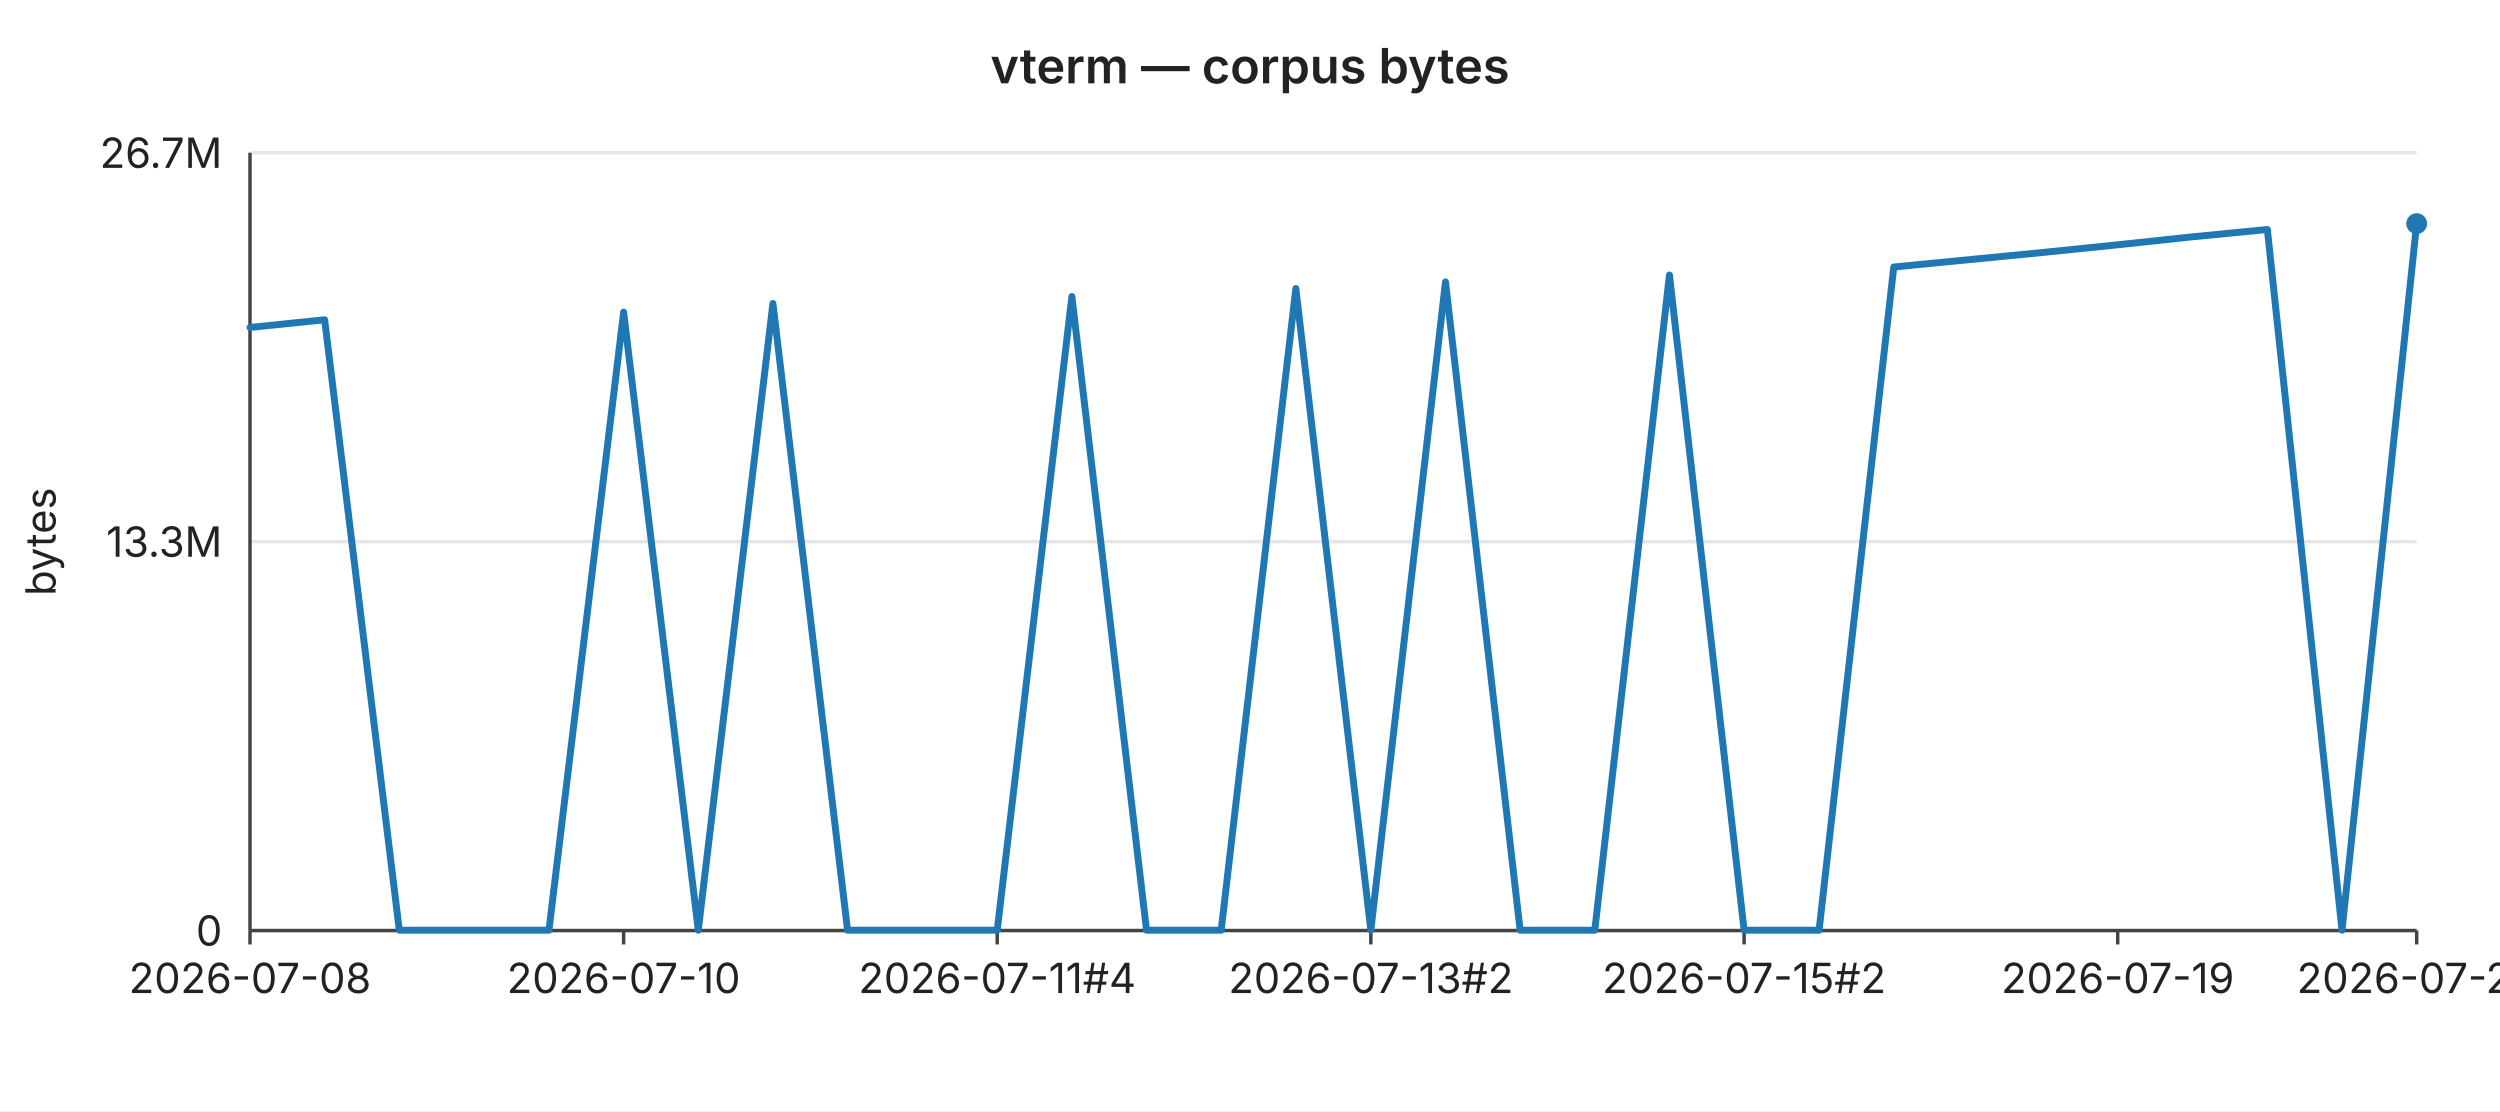
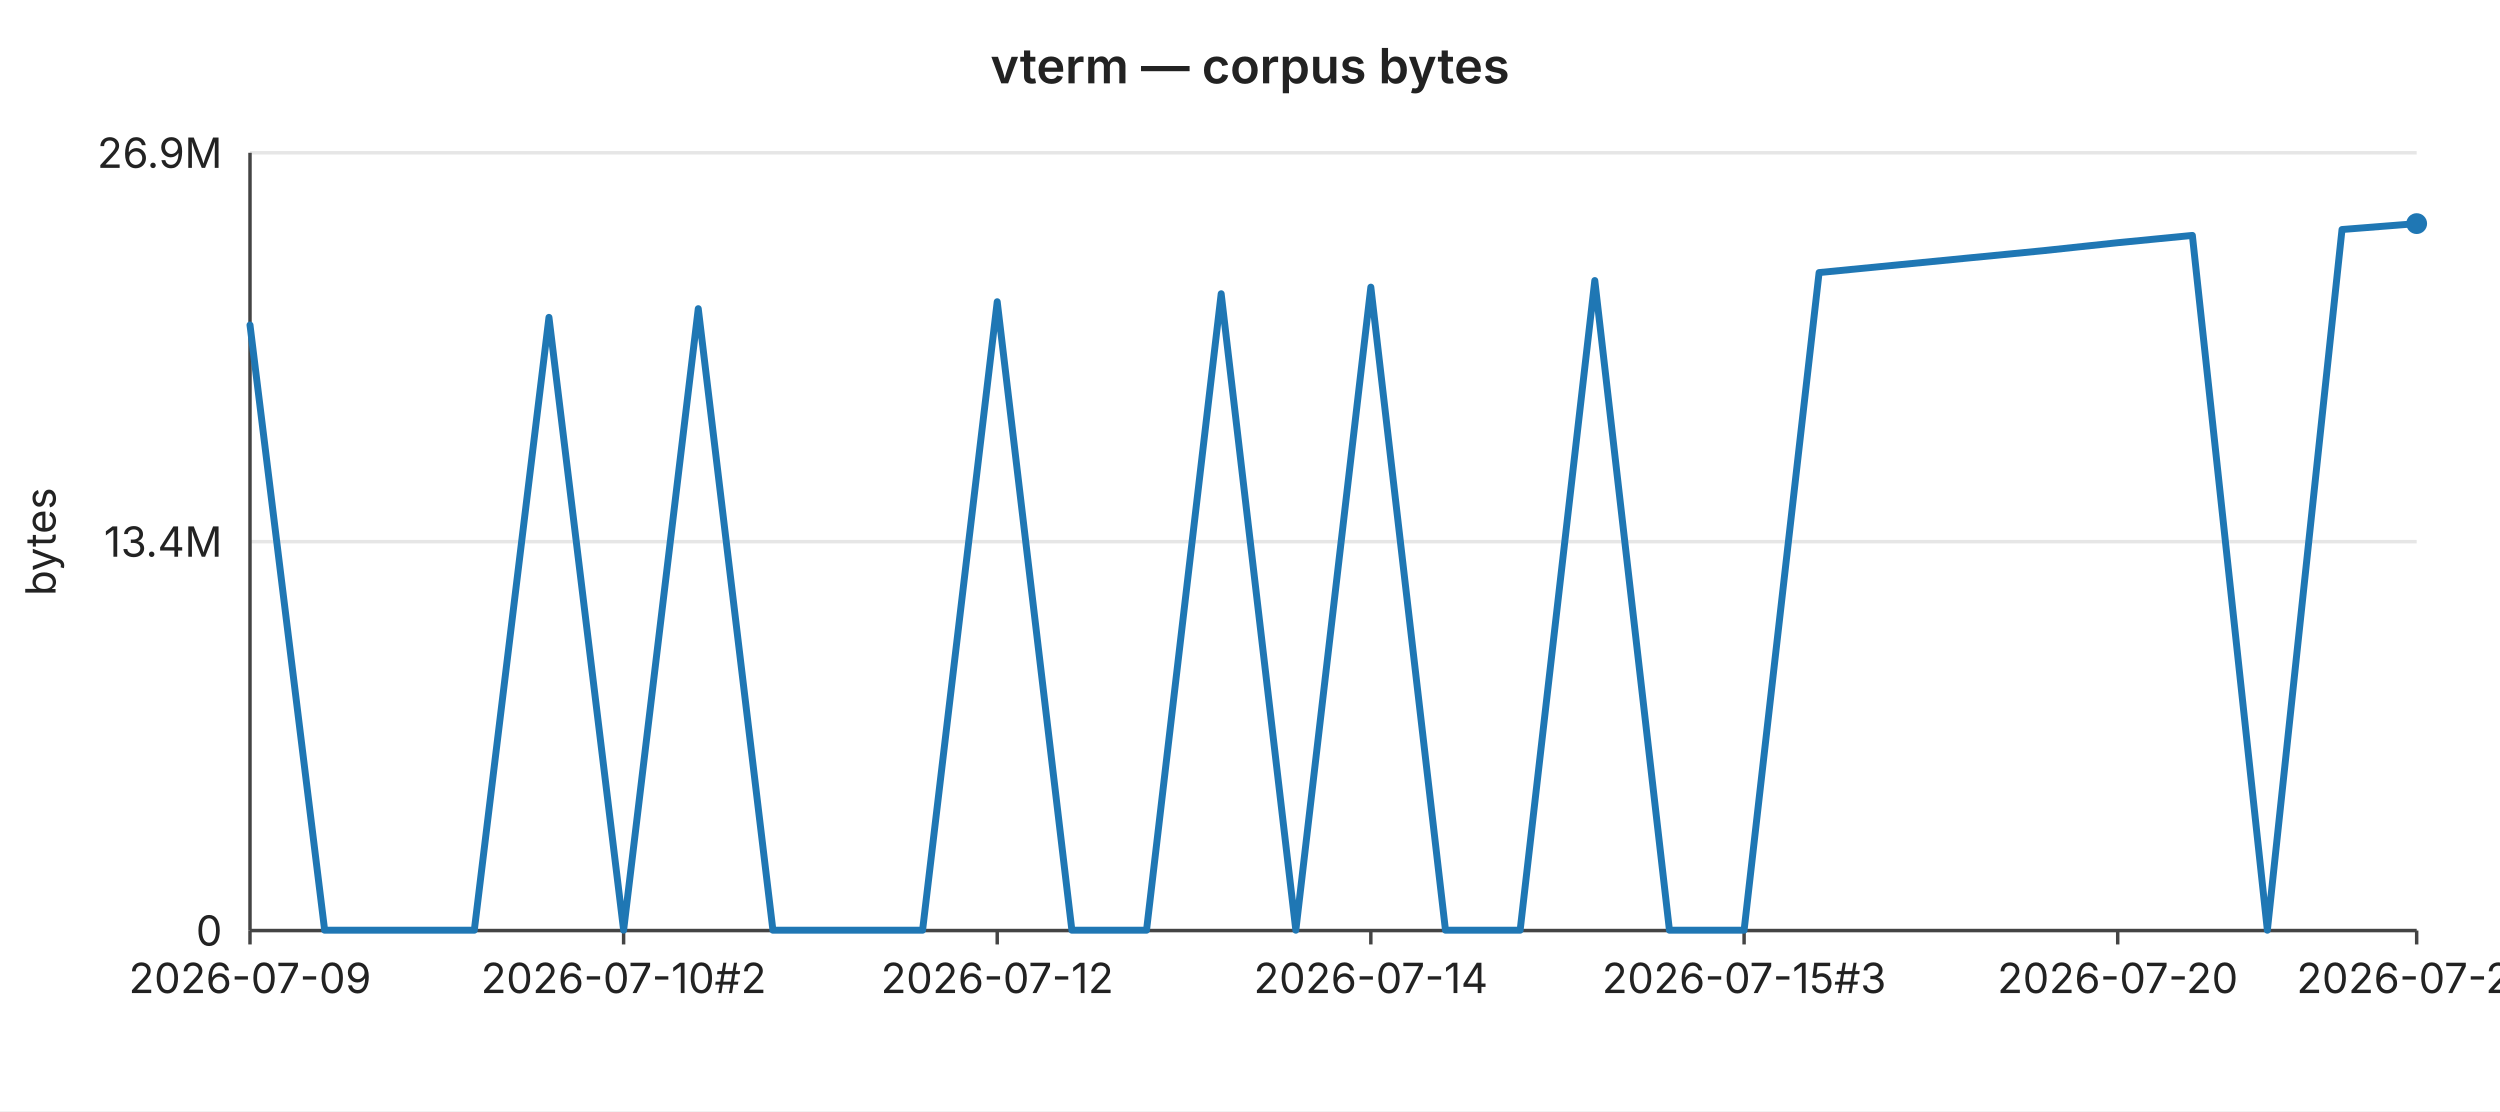
<svg xmlns="http://www.w3.org/2000/svg" width="720" height="320" viewBox="0 0 720 320" font-family="-apple-system,BlinkMacSystemFont,Segoe UI,sans-serif" font-size="12">
  <rect width="720" height="320" fill="#ffffff" />
  <text x="360" y="24" text-anchor="middle" font-size="14" font-weight="600" fill="#222">vterm — corpus bytes</text>
  <line x1="72" y1="44.0" x2="696" y2="44.0" stroke="#e6e6e6" stroke-width="1" />
-   <text x="64" y="44.0" text-anchor="end" dominant-baseline="middle" fill="#222">26.7M</text>
+   <text x="64" y="44.0" text-anchor="end" dominant-baseline="middle" fill="#222">26.9M</text>
  <line x1="72" y1="156.0" x2="696" y2="156.0" stroke="#e6e6e6" stroke-width="1" />
-   <text x="64" y="156.0" text-anchor="end" dominant-baseline="middle" fill="#222">13.3M</text>
+   <text x="64" y="156.0" text-anchor="end" dominant-baseline="middle" fill="#222">13.4M</text>
  <line x1="72" y1="268.0" x2="696" y2="268.0" stroke="#e6e6e6" stroke-width="1" />
  <text x="64" y="268.0" text-anchor="end" dominant-baseline="middle" fill="#222">0</text>
  <text x="16" y="156" text-anchor="middle" fill="#222" transform="rotate(-90 16 156)">bytes</text>
  <line x1="72" y1="44" x2="72" y2="268" stroke="#444" stroke-width="1" />
  <line x1="72" y1="268" x2="696" y2="268" stroke="#444" stroke-width="1" />
  <line x1="72.0" y1="268" x2="72.0" y2="272" stroke="#444" stroke-width="1" />
-   <text x="72.0" y="286" text-anchor="middle" fill="#222">2026-07-08</text>
+   <text x="72.0" y="286" text-anchor="middle" fill="#222">2026-07-09</text>
  <line x1="179.6" y1="268" x2="179.6" y2="272" stroke="#444" stroke-width="1" />
-   <text x="179.6" y="286" text-anchor="middle" fill="#222">2026-07-10</text>
+   <text x="179.6" y="286" text-anchor="middle" fill="#222">2026-07-10#2</text>
  <line x1="287.2" y1="268" x2="287.2" y2="272" stroke="#444" stroke-width="1" />
-   <text x="287.2" y="286" text-anchor="middle" fill="#222">2026-07-11#4</text>
+   <text x="287.2" y="286" text-anchor="middle" fill="#222">2026-07-12</text>
  <line x1="394.8" y1="268" x2="394.8" y2="272" stroke="#444" stroke-width="1" />
-   <text x="394.8" y="286" text-anchor="middle" fill="#222">2026-07-13#2</text>
+   <text x="394.8" y="286" text-anchor="middle" fill="#222">2026-07-14</text>
  <line x1="502.3" y1="268" x2="502.3" y2="272" stroke="#444" stroke-width="1" />
-   <text x="502.3" y="286" text-anchor="middle" fill="#222">2026-07-15#2</text>
+   <text x="502.3" y="286" text-anchor="middle" fill="#222">2026-07-15#3</text>
  <line x1="609.9" y1="268" x2="609.9" y2="272" stroke="#444" stroke-width="1" />
-   <text x="609.9" y="286" text-anchor="middle" fill="#222">2026-07-19</text>
+   <text x="609.9" y="286" text-anchor="middle" fill="#222">2026-07-20</text>
  <line x1="696.0" y1="268" x2="696.0" y2="272" stroke="#444" stroke-width="1" />
-   <text x="696.0" y="286" text-anchor="middle" fill="#222">2026-07-22</text>
-   <polyline fill="none" stroke="#1f77b4" stroke-width="2" stroke-linejoin="round" stroke-linecap="round" points="72.0,94.3 93.5,92.1 115.0,267.9 136.6,267.9 158.1,267.9 179.6,89.9 201.1,267.9 222.6,87.4 244.1,267.9 265.7,267.9 287.2,267.9 308.7,85.4 330.2,267.9 351.7,267.9 373.2,83.1 394.8,267.9 416.3,81.2 437.8,267.9 459.3,267.9 480.8,79.2 502.3,267.9 523.9,267.9 545.4,76.9 566.9,74.8 588.4,72.7 609.9,70.5 631.4,68.2 653.0,66.1 674.5,267.9 696.0,64.4" />
+   <text x="696.0" y="286" text-anchor="middle" fill="#222">2026-07-23</text>
+   <polyline fill="none" stroke="#1f77b4" stroke-width="2" stroke-linejoin="round" stroke-linecap="round" points="72.0,93.6 93.5,267.9 115.0,267.9 136.6,267.9 158.1,91.4 179.6,267.9 201.1,88.9 222.6,267.9 244.1,267.9 265.7,267.9 287.2,86.9 308.7,267.9 330.2,267.9 351.7,84.6 373.2,267.9 394.8,82.7 416.3,267.9 437.8,267.9 459.3,80.8 480.8,267.9 502.3,267.9 523.9,78.5 545.4,76.4 566.9,74.3 588.4,72.2 609.9,69.9 631.4,67.8 653.0,267.9 674.5,66.1 696.0,64.4" />
  <circle cx="696.0" cy="64.4" r="3" fill="#1f77b4" />
</svg>
